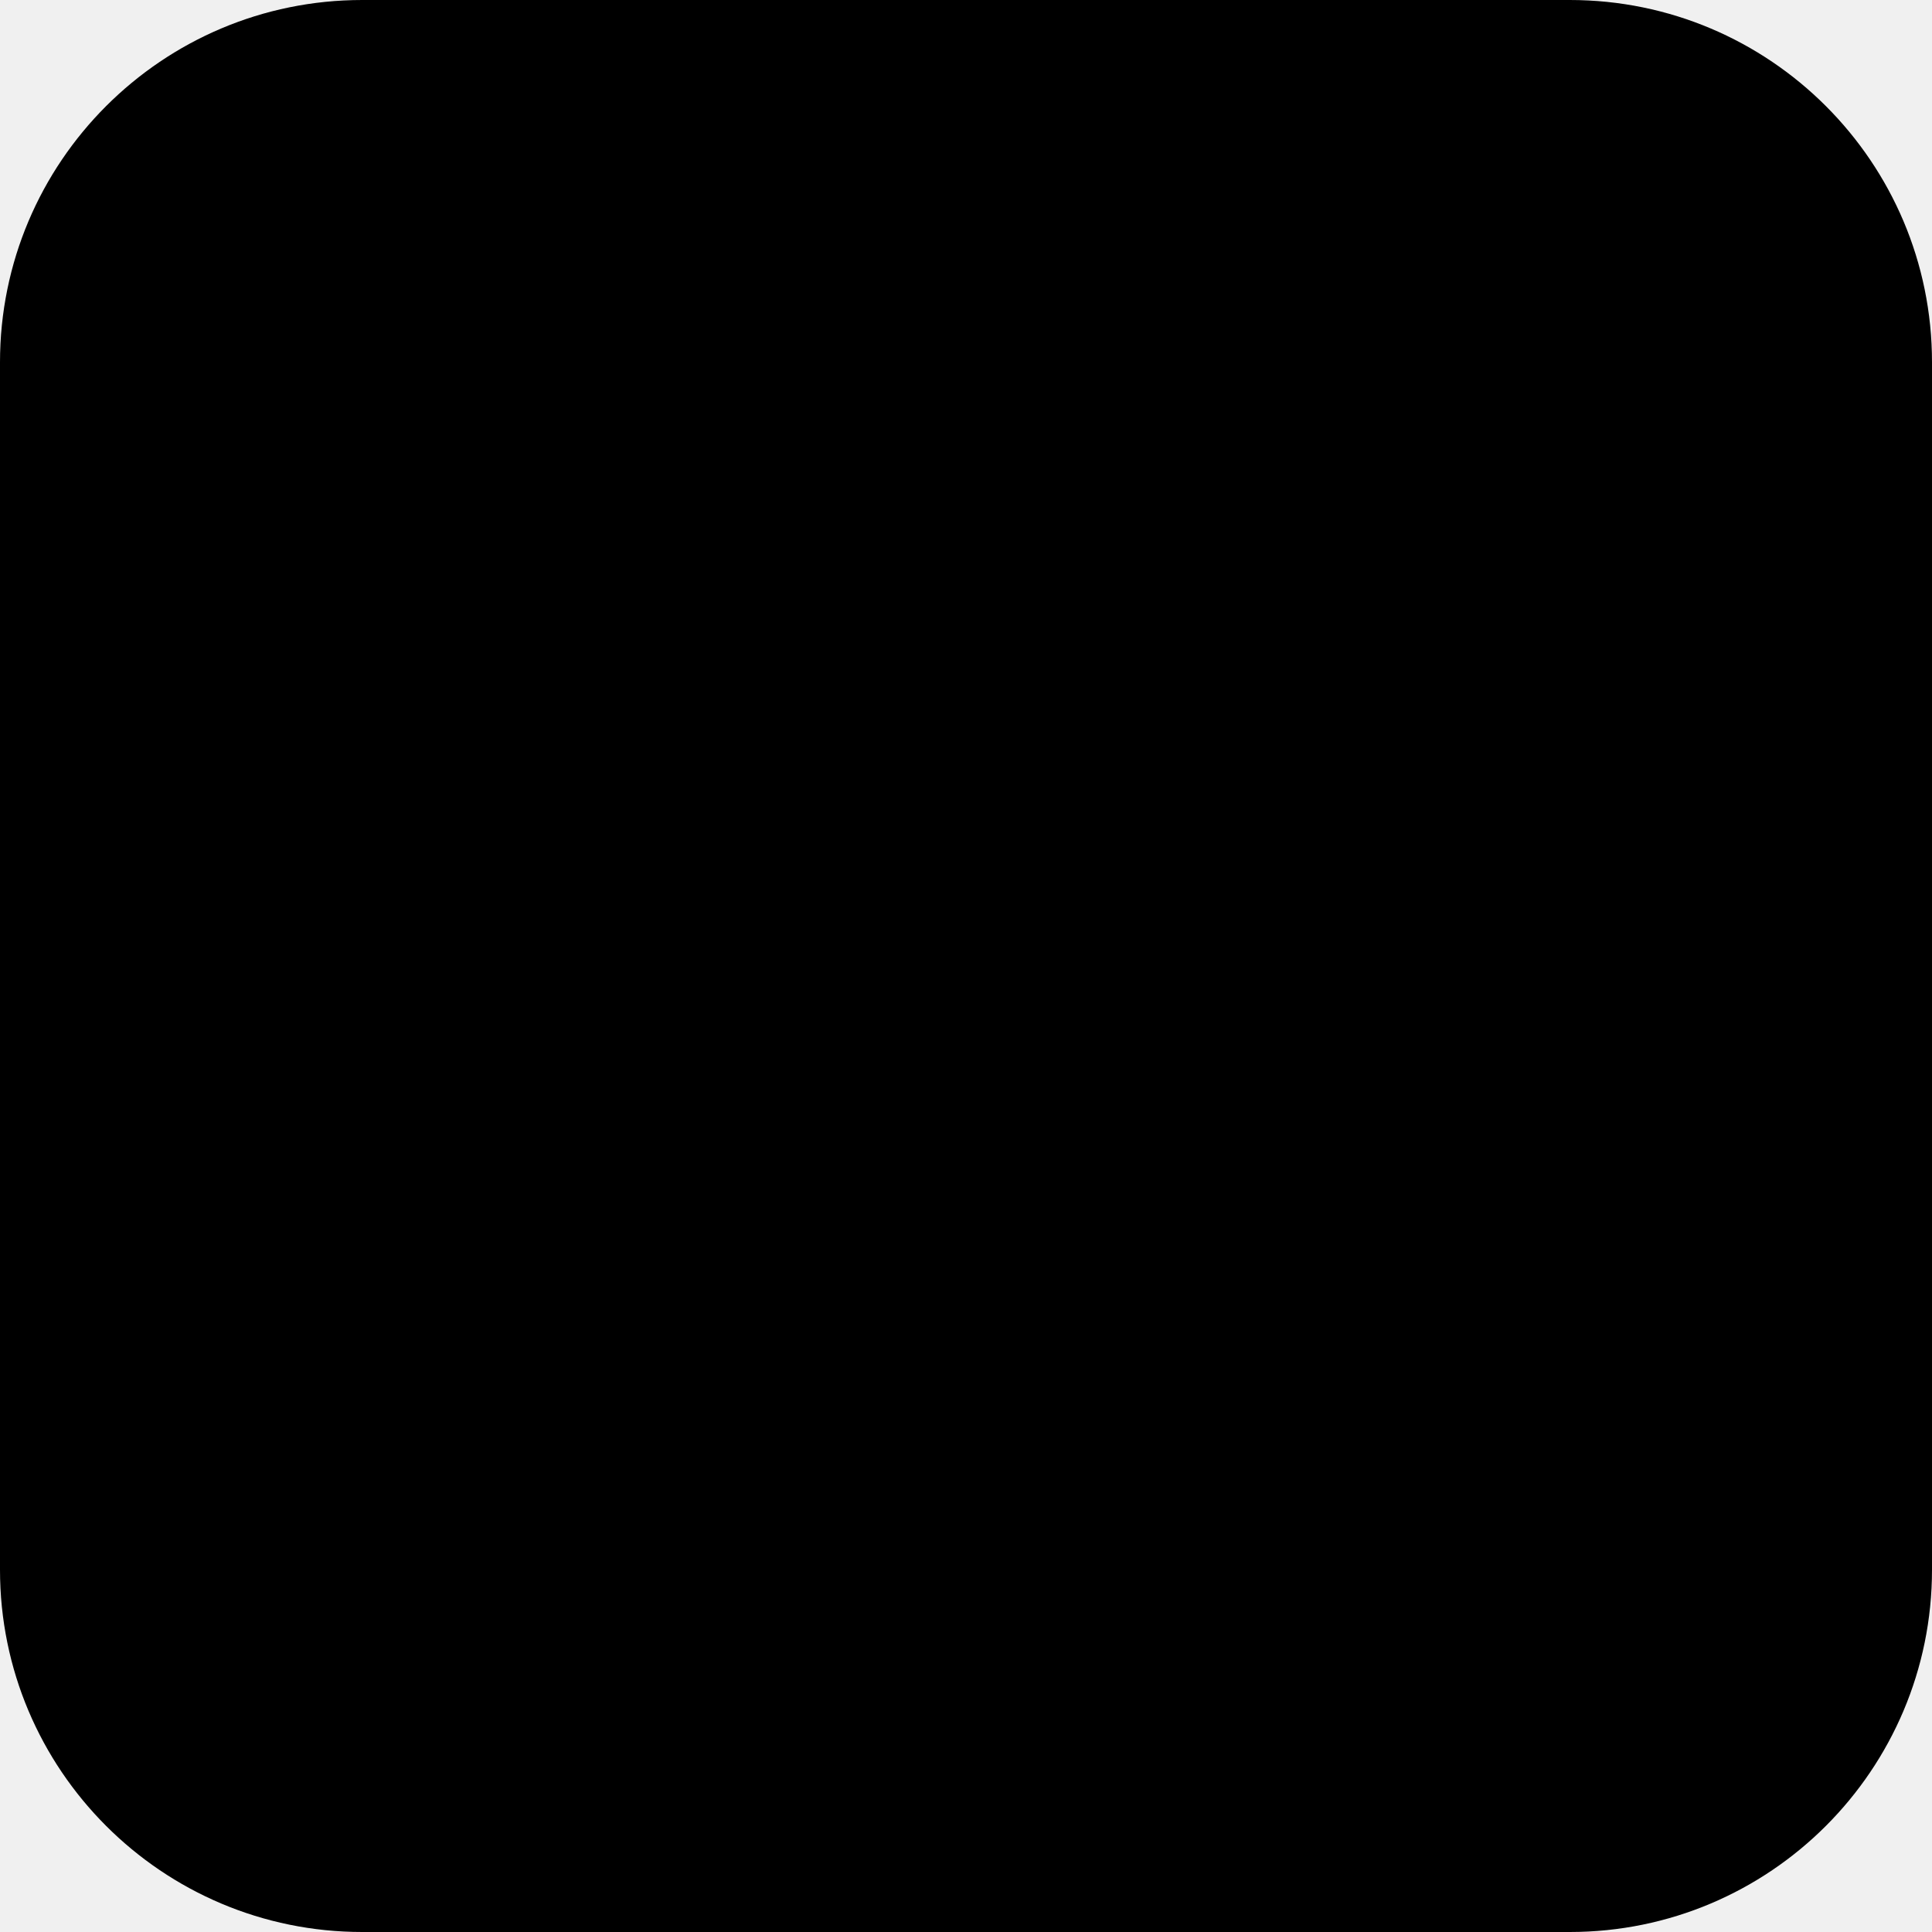
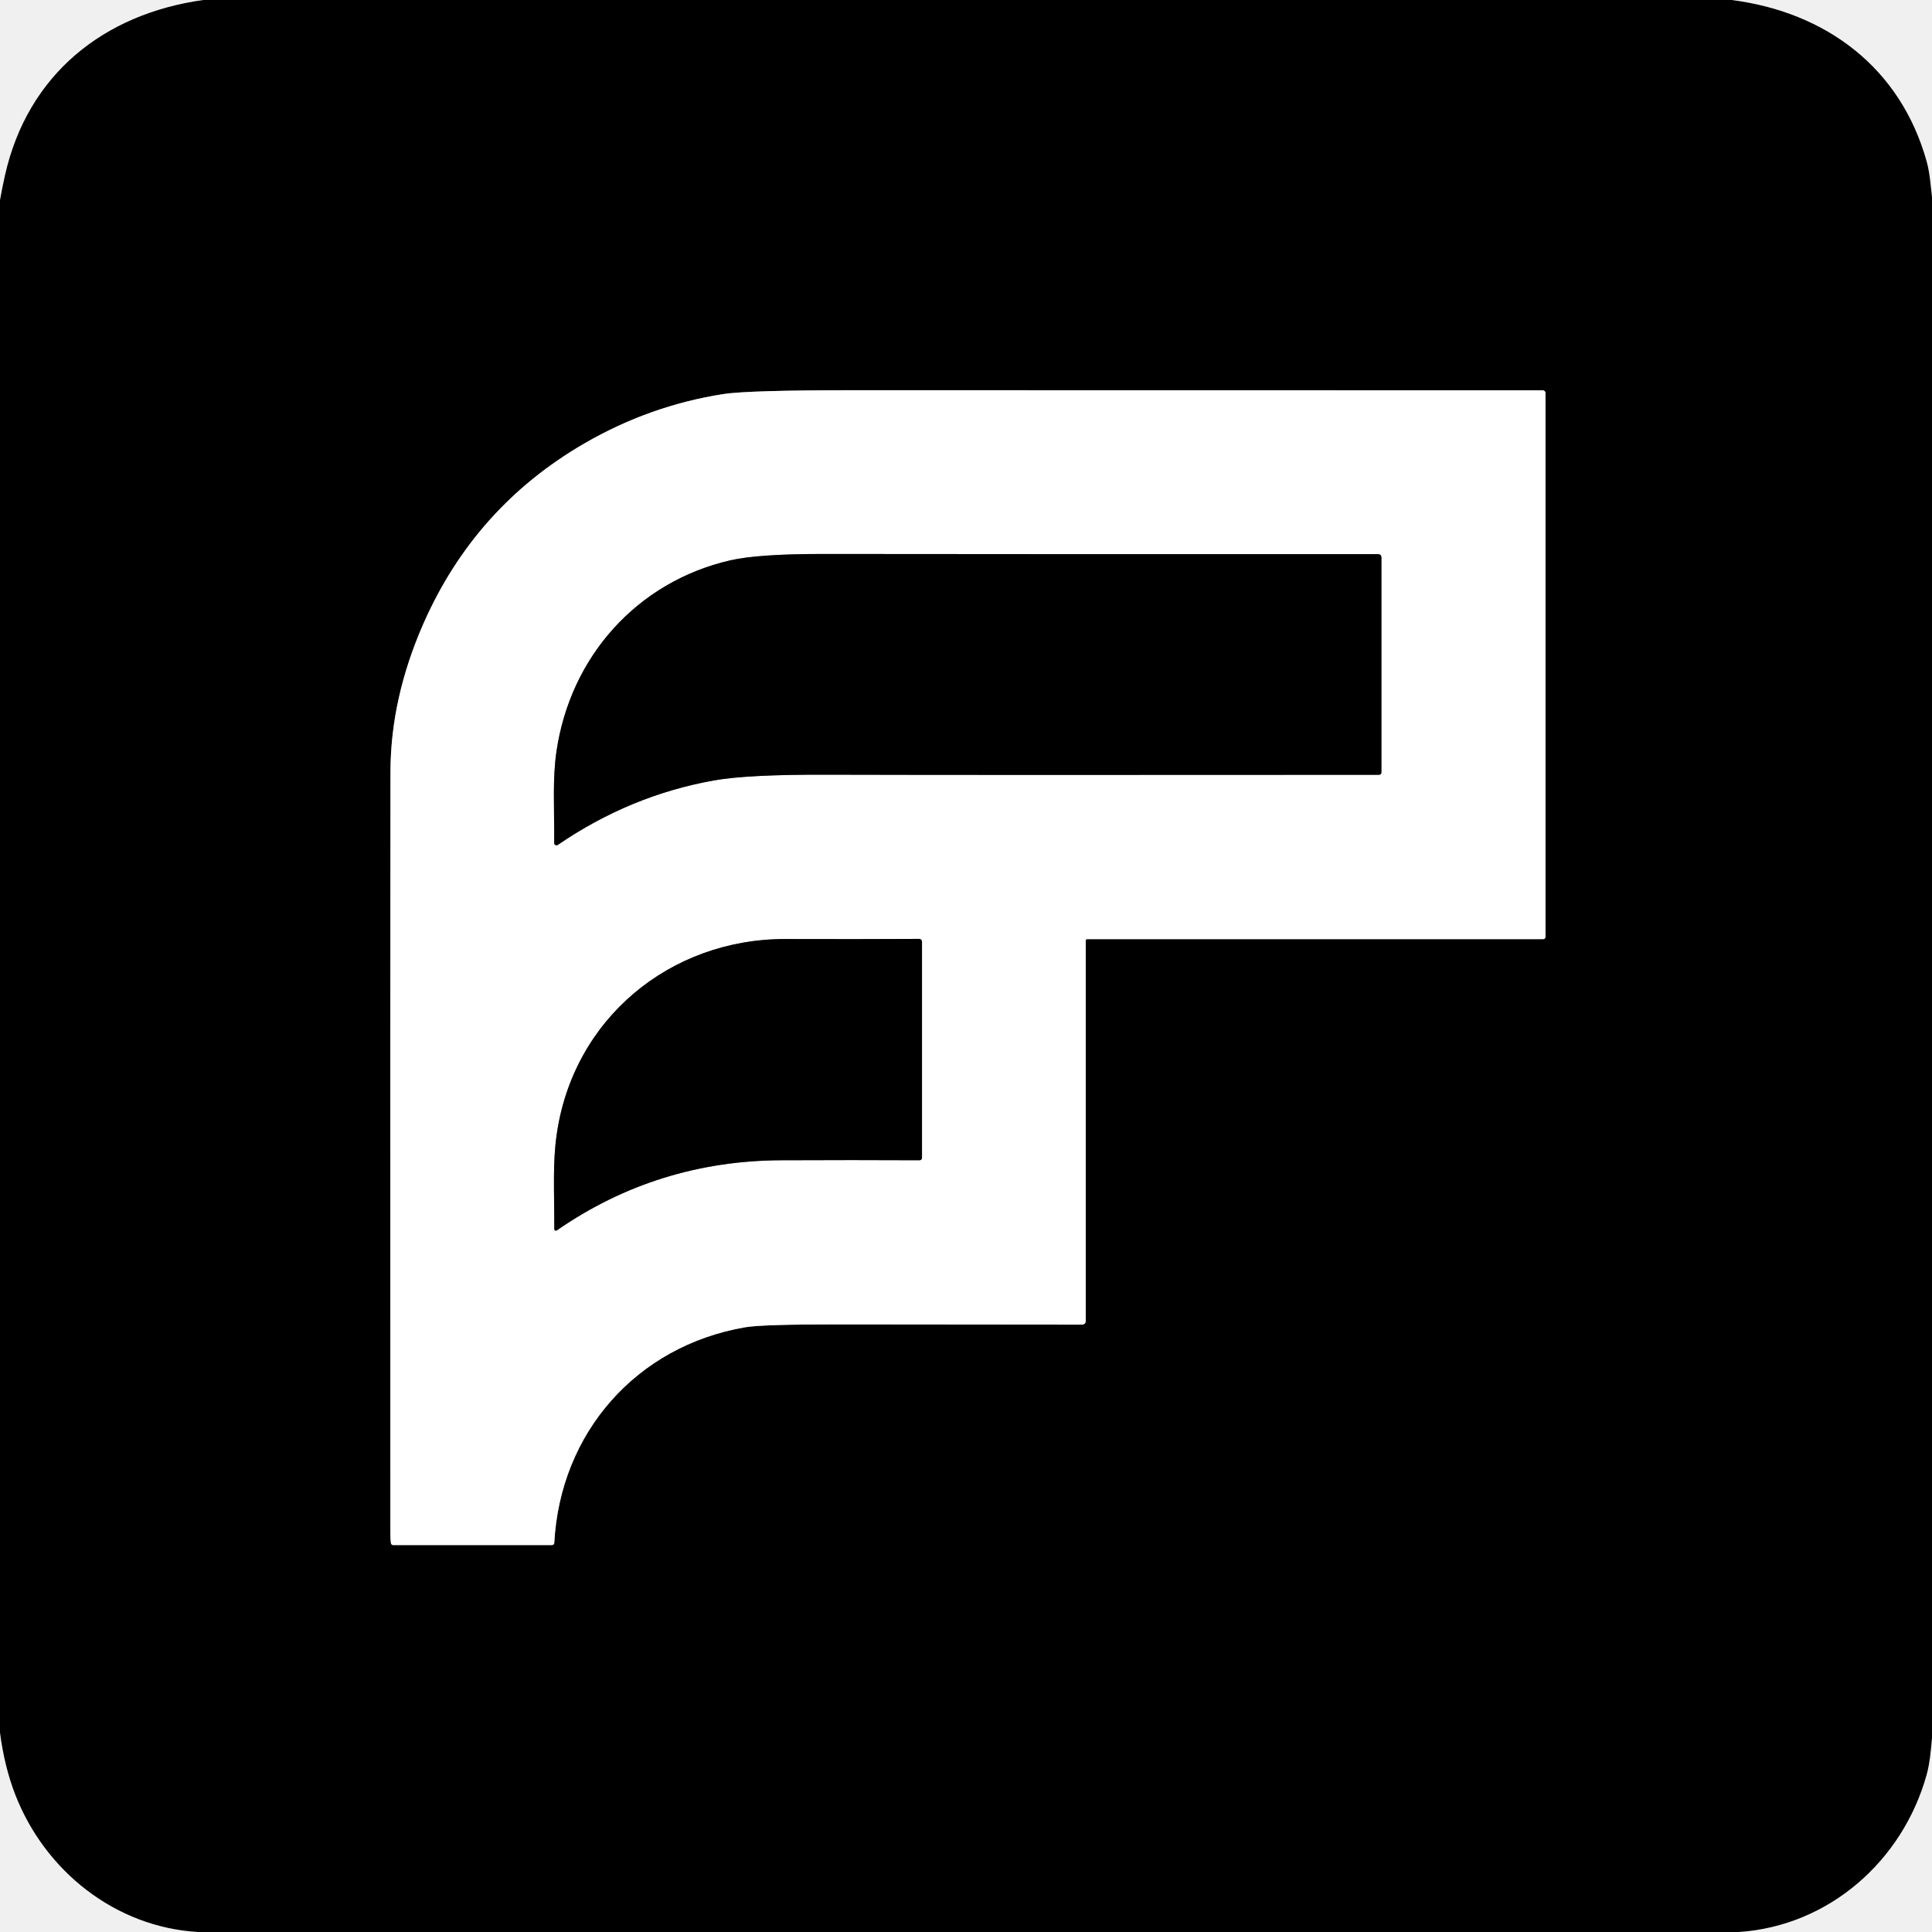
- <svg xmlns="http://www.w3.org/2000/svg" width="40" height="40" viewBox="0 0 40 40" fill="none">
-   <rect width="40" height="40" rx="7.5" fill="black" />
-   <path d="M32.5 7.5V19.362H22.577V27.713C22.356 27.713 22.184 27.713 22.011 27.713C20.042 27.713 18.073 27.747 16.105 27.704C13.592 27.648 11.29 29.56 11.077 32.165C11.068 32.277 11.037 32.389 11.017 32.5H7.5C7.5 26.706 7.5 20.911 7.5 15.117C7.531 14.996 7.571 14.876 7.592 14.752C8.108 11.632 9.82 9.424 12.709 8.165C13.438 7.848 14.247 7.717 15.02 7.5C20.847 7.5 26.673 7.5 32.5 7.5ZM28.929 11.11C28.756 11.102 28.612 11.088 28.469 11.088C24.305 11.087 20.141 11.085 15.976 11.091C15.652 11.091 15.321 11.106 15.008 11.176C12.407 11.752 10.645 13.959 11.096 17.307C11.141 17.295 11.192 17.294 11.227 17.27C12.832 16.184 14.619 15.796 16.536 15.807C20.473 15.829 24.409 15.813 28.346 15.813H28.929V11.11ZM18.985 24.188V19.409C17.944 19.409 16.939 19.396 15.933 19.412C14.18 19.439 12.815 20.205 11.84 21.649C11.019 22.866 10.969 24.233 11.078 25.699C12.817 24.503 14.683 24.091 16.686 24.182C17.444 24.216 18.205 24.188 18.985 24.188Z" fill="#000000" />
+ <svg xmlns="http://www.w3.org/2000/svg" version="1.1" viewBox="0.00 0.00 512.00 512.00" width="128" height="128">
+   <g stroke-width="2.00" fill="none" stroke-linecap="butt">
+     <path stroke="#808080" vector-effect="non-scaling-stroke" d="   M 408.87 103.44   Q 394.91 103.46 226.93 103.41   Q 198.30 103.40 191.64 104.44   Q 172.11 107.51 154.81 117.55   Q 125.85 134.36 112.25 165.19   Q 103.52 185.00 103.48 204.52   Q 103.41 246.04 103.45 406.50   Q 103.45 407.76 103.59 408.93   A 0.62 0.61 -3.7 0 0 104.20 409.46   L 146.28 409.46   A 0.61 0.61 0.0 0 0 146.89 408.88   C 148.45 379.72 168.62 356.70 197.48 351.74   Q 201.98 350.96 222.08 350.98   Q 285.04 351.02 286.80 351.04   A 0.92 0.92 0.0 0 0 287.73 350.12   L 287.73 249.24   A 0.37 0.36 0.0 0 1 288.10 248.88   L 408.99 248.88   A 0.58 0.57 0.0 0 0 409.57 248.31   L 409.57 104.14   A 0.70 0.70 0.0 0 0 408.87 103.44" />
+     <path stroke="#808080" vector-effect="non-scaling-stroke" d="   M 366.09 204.72   L 366.09 147.69   A 0.84 0.84 0.0 0 0 365.25 146.85   Q 284.83 146.89 218.09 146.81   Q 200.95 146.80 193.55 148.49   C 168.86 154.16 151.12 174.01 147.46 199.21   C 146.41 206.47 146.91 213.72 146.87 223.40   A 0.61 0.61 0.0 0 0 147.82 223.91   Q 166.98 210.79 189.22 206.82   Q 198.09 205.24 218.86 205.30   Q 258.24 205.41 365.48 205.33   A 0.61 0.61 0.0 0 0 366.09 204.72" />
+     <path stroke="#808080" vector-effect="non-scaling-stroke" d="   M 243.61 248.82   Q 227.49 248.91 208.27 248.85   C 177.49 248.75 151.81 270.10 147.51 300.80   C 146.44 308.45 146.91 315.17 146.89 325.70   A 0.44 0.43 72.8 0 0 147.57 326.06   Q 174.21 307.63 207.02 307.48   Q 226.07 307.39 243.71 307.48   A 0.63 0.63 0.0 0 0 244.34 306.85   L 244.34 249.55   A 0.73 0.73 0.0 0 0 243.61 248.82" />
+   </g>
+   <path fill="#000000" d="   M 458.89 0.00   C 483.90 3.21 503.65 17.92 510.58 42.78   C 511.42 45.78 511.62 49.04 512.00 52.24   L 512.00 460.58   C 511.68 463.92 511.44 467.22 510.56 470.38   C 504.22 493.14 484.68 510.43 460.77 512.00   L 52.51 512.00   C 30.52 510.72 11.91 495.81 4.06 475.63   Q 1.15 468.13 0.00 459.14   L 0.00 53.05   Q 0.59 49.71 1.32 46.46   C 7.36 19.65 27.53 3.67 53.88 0.00   L 458.89 0.00   Z   M 408.87 103.44   Q 394.91 103.46 226.93 103.41   Q 198.30 103.40 191.64 104.44   Q 172.11 107.51 154.81 117.55   Q 125.85 134.36 112.25 165.19   Q 103.52 185.00 103.48 204.52   Q 103.41 246.04 103.45 406.50   Q 103.45 407.76 103.59 408.93   A 0.62 0.61 -3.7 0 0 104.20 409.46   L 146.28 409.46   A 0.61 0.61 0.0 0 0 146.89 408.88   C 148.45 379.72 168.62 356.70 197.48 351.74   Q 201.98 350.96 222.08 350.98   Q 285.04 351.02 286.80 351.04   A 0.92 0.92 0.0 0 0 287.73 350.12   L 287.73 249.24   A 0.37 0.36 0.0 0 1 288.10 248.88   L 408.99 248.88   A 0.58 0.57 0.0 0 0 409.57 248.31   L 409.57 104.14   A 0.70 0.70 0.0 0 0 408.87 103.44   Z" />
+   <path fill="#ffffff" d="   M 409.57 104.14   L 409.57 248.31   A 0.58 0.57 0.0 0 1 408.99 248.88   L 288.10 248.88   A 0.37 0.36 0.0 0 0 287.73 249.24   L 287.73 350.12   A 0.92 0.92 0.0 0 1 286.80 351.04   Q 285.04 351.02 222.08 350.98   Q 201.98 350.96 197.48 351.74   C 168.62 356.70 148.45 379.72 146.89 408.88   A 0.61 0.61 0.0 0 1 146.28 409.46   L 104.20 409.46   A 0.62 0.61 -3.7 0 1 103.59 408.93   Q 103.45 407.76 103.45 406.50   Q 103.41 246.04 103.48 204.52   Q 103.52 185.00 112.25 165.19   Q 125.85 134.36 154.81 117.55   Q 172.11 107.51 191.64 104.44   Q 198.30 103.40 226.93 103.41   Q 394.91 103.46 408.87 103.44   A 0.70 0.70 0.0 0 1 409.57 104.14   Z   M 366.09 204.72   L 366.09 147.69   A 0.84 0.84 0.0 0 0 365.25 146.85   Q 284.83 146.89 218.09 146.81   Q 200.95 146.80 193.55 148.49   C 168.86 154.16 151.12 174.01 147.46 199.21   C 146.41 206.47 146.91 213.72 146.87 223.40   A 0.61 0.61 0.0 0 0 147.82 223.91   Q 166.98 210.79 189.22 206.82   Q 198.09 205.24 218.86 205.30   Q 258.24 205.41 365.48 205.33   A 0.61 0.61 0.0 0 0 366.09 204.72   Z   M 243.61 248.82   Q 227.49 248.91 208.27 248.85   C 177.49 248.75 151.81 270.10 147.51 300.80   C 146.44 308.45 146.91 315.17 146.89 325.70   A 0.44 0.43 72.8 0 0 147.57 326.06   Q 174.21 307.63 207.02 307.48   Q 226.07 307.39 243.71 307.48   A 0.63 0.63 0.0 0 0 244.34 306.85   L 244.34 249.55   A 0.73 0.73 0.0 0 0 243.61 248.82   Z" />
+   <path fill="#000000" d="   M 366.09 204.72   A 0.61 0.61 0.0 0 1 365.48 205.33   Q 258.24 205.41 218.86 205.30   Q 198.09 205.24 189.22 206.82   Q 166.98 210.79 147.82 223.91   A 0.61 0.61 0.0 0 1 146.87 223.40   C 146.91 213.72 146.41 206.47 147.46 199.21   C 151.12 174.01 168.86 154.16 193.55 148.49   Q 200.95 146.80 218.09 146.81   Q 284.83 146.89 365.25 146.85   A 0.84 0.84 0.0 0 1 366.09 147.69   L 366.09 204.72   Z" />
+   <path fill="#000000" d="   M 243.61 248.82   A 0.73 0.73 0.0 0 1 244.34 249.55   L 244.34 306.85   A 0.63 0.63 0.0 0 1 243.71 307.48   Q 226.07 307.39 207.02 307.48   Q 174.21 307.63 147.57 326.06   A 0.44 0.43 72.8 0 1 146.89 325.70   C 146.91 315.17 146.44 308.45 147.51 300.80   C 151.81 270.10 177.49 248.75 208.27 248.85   Q 227.49 248.91 243.61 248.82   Z" />
</svg>
